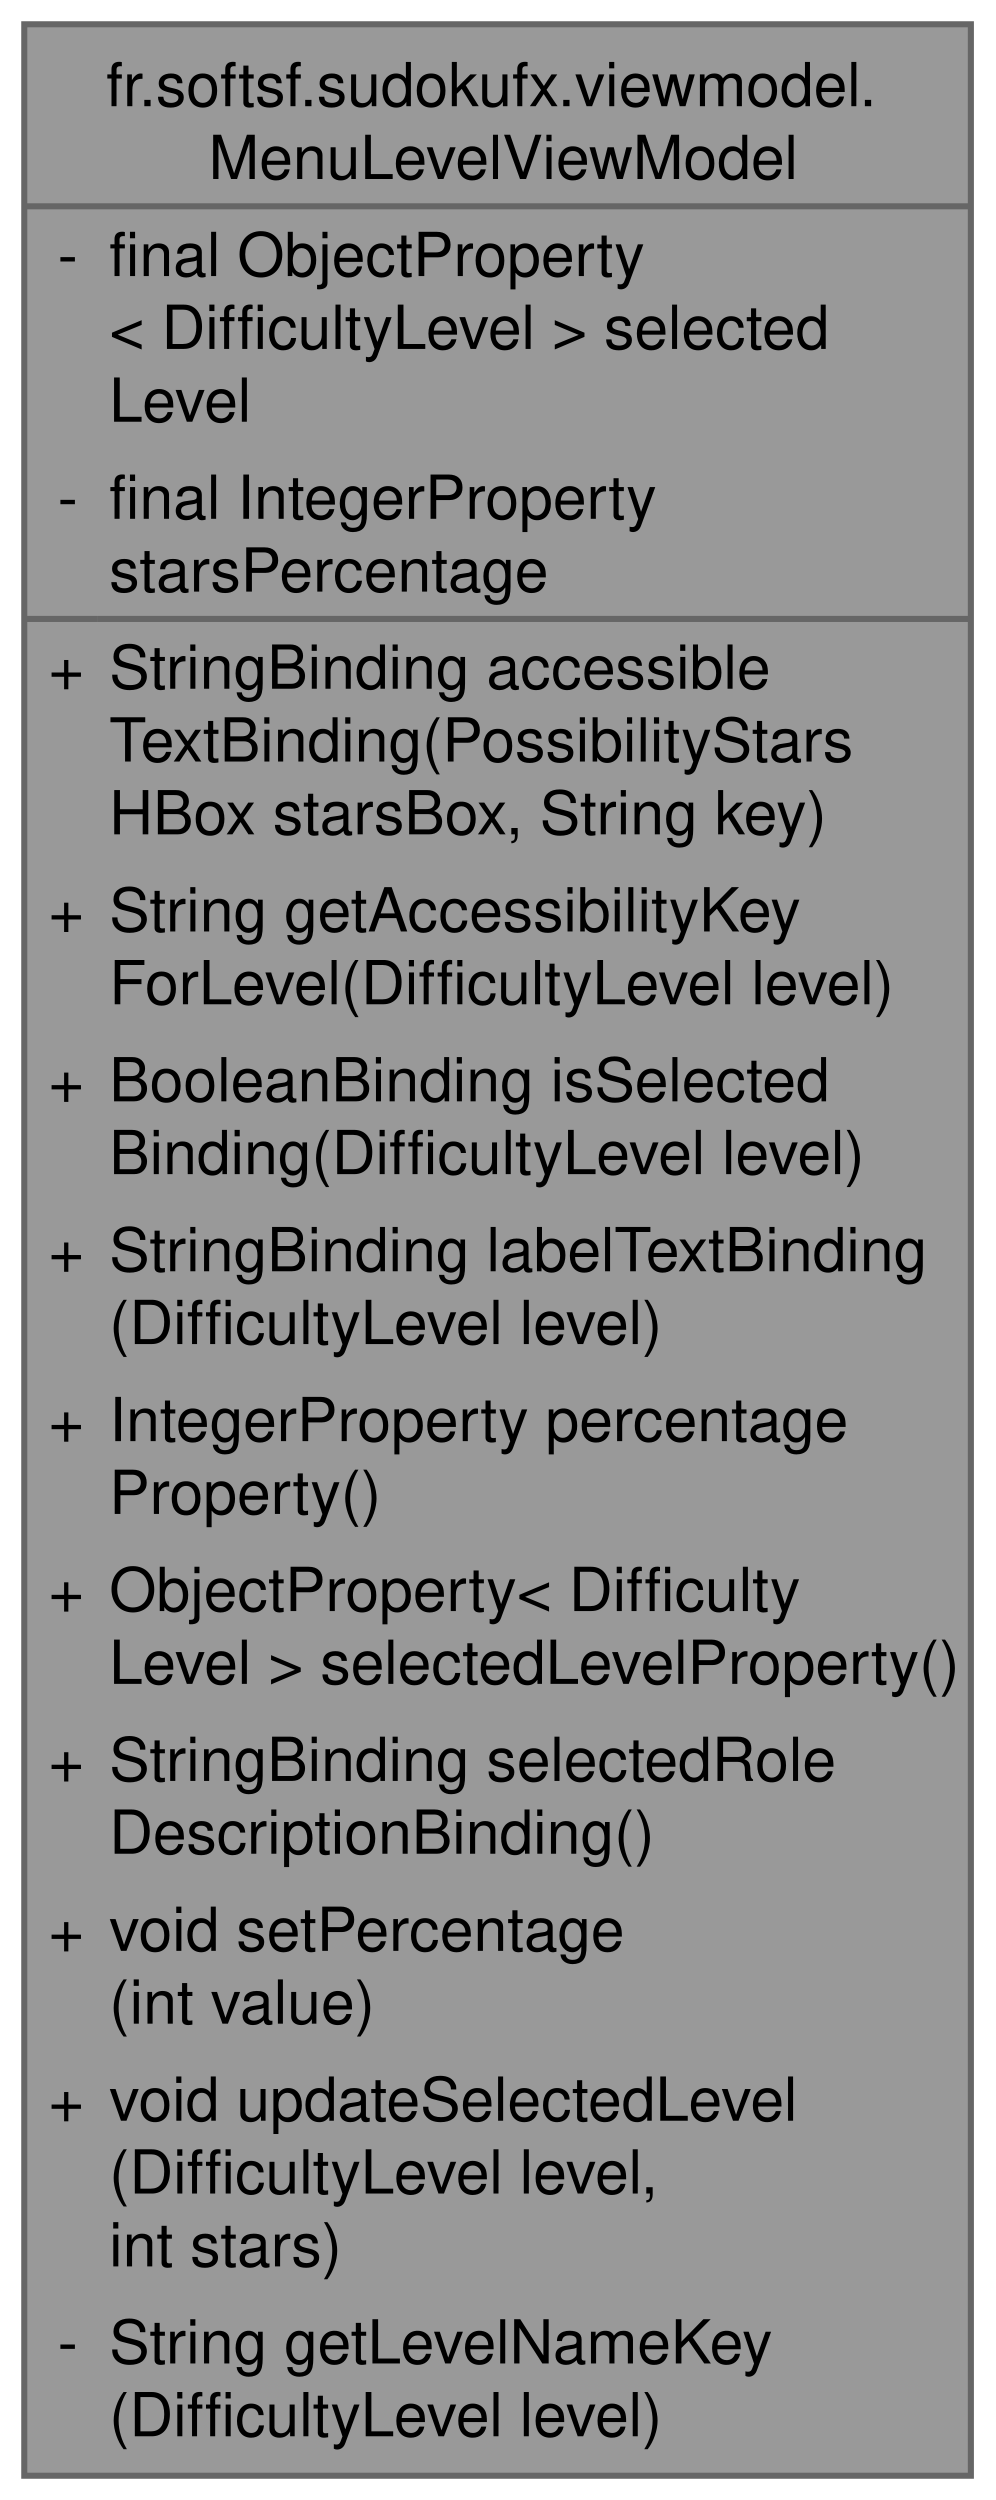
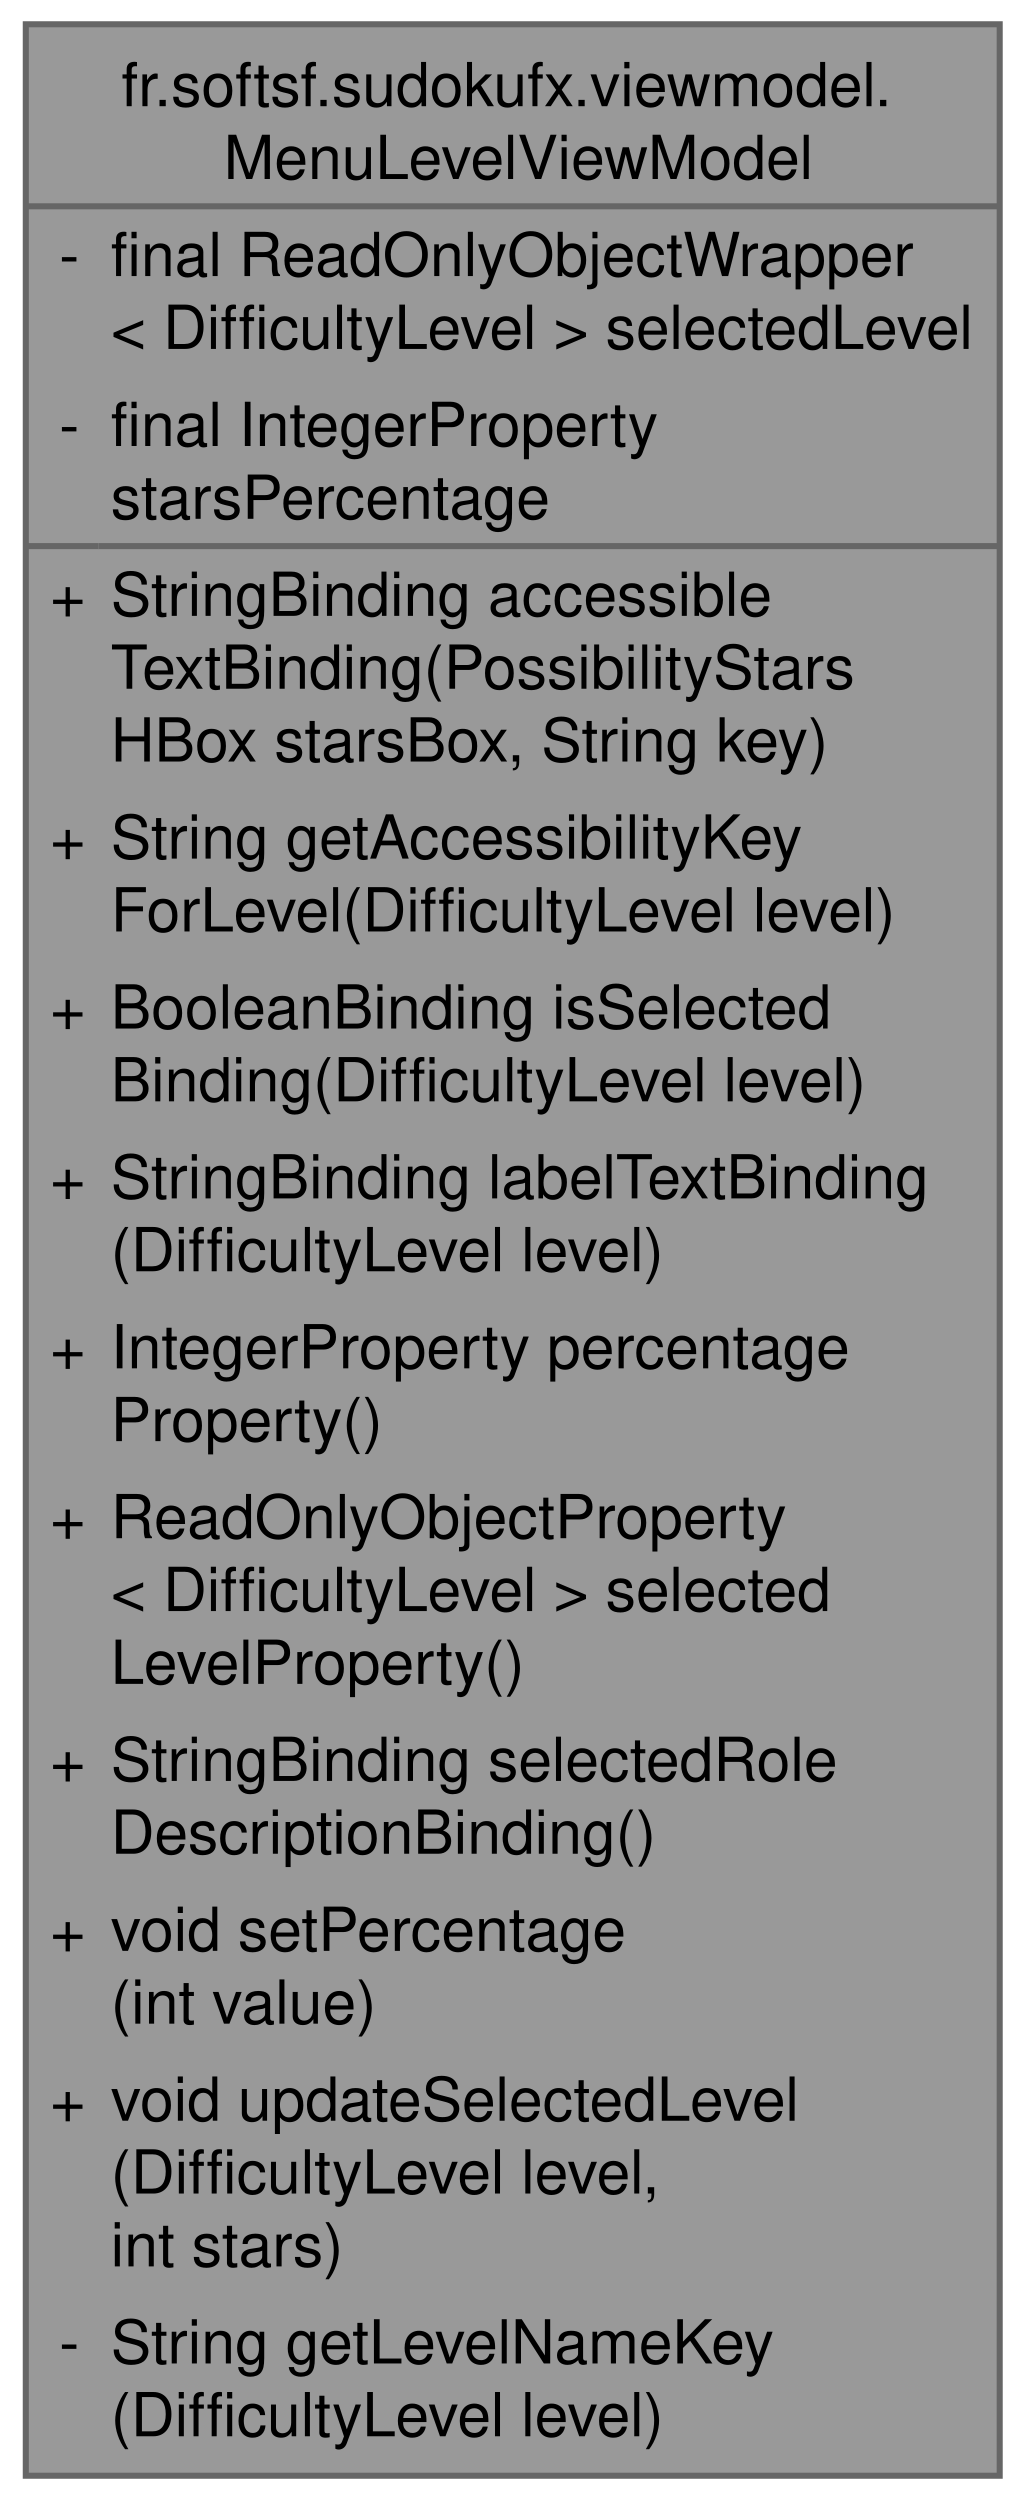
- <svg xmlns="http://www.w3.org/2000/svg" xmlns:xlink="http://www.w3.org/1999/xlink" width="164pt" height="412pt" viewBox="0.00 0.00 164.00 412.00">
+ <svg xmlns="http://www.w3.org/2000/svg" xmlns:xlink="http://www.w3.org/1999/xlink" width="169pt" height="412pt" viewBox="0.00 0.00 168.50 412.00">
  <g id="graph0" class="graph" transform="scale(1 1) rotate(0) translate(4 408)">
    <g id="Node000001" class="node">
      <g id="a_Node000001">
        <a xlink:title="ViewModel for managing difficulty level selection in the menu.">
-           <polygon fill="#999999" stroke="none" points="156,-404 0,-404 0,0 156,0 156,-404" />
-           <text text-anchor="start" x="13.5" y="-390.5" font-family="Helvetica,sans-Serif" font-size="10.00">fr.softsf.sudokufx.viewmodel.</text>
-           <text text-anchor="start" x="30.38" y="-378.5" font-family="Helvetica,sans-Serif" font-size="10.00">MenuLevelViewModel</text>
+           <polygon fill="#999999" stroke="none" points="160.5,-404 0,-404 0,0 160.5,0 160.5,-404" />
+           <text text-anchor="start" x="15.75" y="-390.5" font-family="Helvetica,sans-Serif" font-size="10.00">fr.softsf.sudokufx.viewmodel.</text>
+           <text text-anchor="start" x="32.62" y="-378.5" font-family="Helvetica,sans-Serif" font-size="10.00">MenuLevelViewModel</text>
          <text text-anchor="start" x="5.5" y="-362.5" font-family="Helvetica,sans-Serif" font-size="10.00">-</text>
-           <text text-anchor="start" x="14" y="-362.5" font-family="Helvetica,sans-Serif" font-size="10.00">final ObjectProperty</text>
-           <text text-anchor="start" x="14" y="-350.5" font-family="Helvetica,sans-Serif" font-size="10.00">&lt; DifficultyLevel &gt; selected</text>
-           <text text-anchor="start" x="14" y="-338.5" font-family="Helvetica,sans-Serif" font-size="10.00">Level</text>
-           <text text-anchor="start" x="5.5" y="-322.5" font-family="Helvetica,sans-Serif" font-size="10.00">-</text>
-           <text text-anchor="start" x="14" y="-322.5" font-family="Helvetica,sans-Serif" font-size="10.00">final IntegerProperty</text>
-           <text text-anchor="start" x="14" y="-310.5" font-family="Helvetica,sans-Serif" font-size="10.00"> starsPercentage</text>
-           <text text-anchor="start" x="4" y="-294.5" font-family="Helvetica,sans-Serif" font-size="10.00">+</text>
-           <text text-anchor="start" x="14" y="-294.5" font-family="Helvetica,sans-Serif" font-size="10.00">StringBinding accessible</text>
-           <text text-anchor="start" x="14" y="-282.5" font-family="Helvetica,sans-Serif" font-size="10.00">TextBinding(PossibilityStars</text>
-           <text text-anchor="start" x="14" y="-270.5" font-family="Helvetica,sans-Serif" font-size="10.00">HBox starsBox, String key)</text>
-           <text text-anchor="start" x="4" y="-254.5" font-family="Helvetica,sans-Serif" font-size="10.00">+</text>
-           <text text-anchor="start" x="14" y="-254.5" font-family="Helvetica,sans-Serif" font-size="10.00">String getAccessibilityKey</text>
-           <text text-anchor="start" x="14" y="-242.5" font-family="Helvetica,sans-Serif" font-size="10.00">ForLevel(DifficultyLevel level)</text>
-           <text text-anchor="start" x="4" y="-226.5" font-family="Helvetica,sans-Serif" font-size="10.00">+</text>
-           <text text-anchor="start" x="14" y="-226.5" font-family="Helvetica,sans-Serif" font-size="10.00">BooleanBinding isSelected</text>
-           <text text-anchor="start" x="14" y="-214.5" font-family="Helvetica,sans-Serif" font-size="10.00">Binding(DifficultyLevel level)</text>
-           <text text-anchor="start" x="4" y="-198.5" font-family="Helvetica,sans-Serif" font-size="10.00">+</text>
-           <text text-anchor="start" x="14" y="-198.5" font-family="Helvetica,sans-Serif" font-size="10.00">StringBinding labelTextBinding</text>
-           <text text-anchor="start" x="14" y="-186.5" font-family="Helvetica,sans-Serif" font-size="10.00">(DifficultyLevel level)</text>
-           <text text-anchor="start" x="4" y="-170.5" font-family="Helvetica,sans-Serif" font-size="10.00">+</text>
-           <text text-anchor="start" x="14" y="-170.5" font-family="Helvetica,sans-Serif" font-size="10.00">IntegerProperty percentage</text>
-           <text text-anchor="start" x="14" y="-158.5" font-family="Helvetica,sans-Serif" font-size="10.00">Property()</text>
-           <text text-anchor="start" x="4" y="-142.5" font-family="Helvetica,sans-Serif" font-size="10.00">+</text>
-           <text text-anchor="start" x="14" y="-142.5" font-family="Helvetica,sans-Serif" font-size="10.00">ObjectProperty&lt; Difficulty</text>
-           <text text-anchor="start" x="14" y="-130.5" font-family="Helvetica,sans-Serif" font-size="10.00">Level &gt; selectedLevelProperty()</text>
+           <text text-anchor="start" x="14" y="-362.5" font-family="Helvetica,sans-Serif" font-size="10.00">final ReadOnlyObjectWrapper</text>
+           <text text-anchor="start" x="14" y="-350.5" font-family="Helvetica,sans-Serif" font-size="10.00">&lt; DifficultyLevel &gt; selectedLevel</text>
+           <text text-anchor="start" x="5.5" y="-334.5" font-family="Helvetica,sans-Serif" font-size="10.00">-</text>
+           <text text-anchor="start" x="14" y="-334.5" font-family="Helvetica,sans-Serif" font-size="10.00">final IntegerProperty</text>
+           <text text-anchor="start" x="14" y="-322.5" font-family="Helvetica,sans-Serif" font-size="10.00"> starsPercentage</text>
+           <text text-anchor="start" x="4" y="-306.5" font-family="Helvetica,sans-Serif" font-size="10.00">+</text>
+           <text text-anchor="start" x="14" y="-306.5" font-family="Helvetica,sans-Serif" font-size="10.00">StringBinding accessible</text>
+           <text text-anchor="start" x="14" y="-294.5" font-family="Helvetica,sans-Serif" font-size="10.00">TextBinding(PossibilityStars</text>
+           <text text-anchor="start" x="14" y="-282.5" font-family="Helvetica,sans-Serif" font-size="10.00">HBox starsBox, String key)</text>
+           <text text-anchor="start" x="4" y="-266.5" font-family="Helvetica,sans-Serif" font-size="10.00">+</text>
+           <text text-anchor="start" x="14" y="-266.5" font-family="Helvetica,sans-Serif" font-size="10.00">String getAccessibilityKey</text>
+           <text text-anchor="start" x="14" y="-254.5" font-family="Helvetica,sans-Serif" font-size="10.00">ForLevel(DifficultyLevel level)</text>
+           <text text-anchor="start" x="4" y="-238.5" font-family="Helvetica,sans-Serif" font-size="10.00">+</text>
+           <text text-anchor="start" x="14" y="-238.5" font-family="Helvetica,sans-Serif" font-size="10.00">BooleanBinding isSelected</text>
+           <text text-anchor="start" x="14" y="-226.5" font-family="Helvetica,sans-Serif" font-size="10.00">Binding(DifficultyLevel level)</text>
+           <text text-anchor="start" x="4" y="-210.5" font-family="Helvetica,sans-Serif" font-size="10.00">+</text>
+           <text text-anchor="start" x="14" y="-210.5" font-family="Helvetica,sans-Serif" font-size="10.00">StringBinding labelTextBinding</text>
+           <text text-anchor="start" x="14" y="-198.5" font-family="Helvetica,sans-Serif" font-size="10.00">(DifficultyLevel level)</text>
+           <text text-anchor="start" x="4" y="-182.5" font-family="Helvetica,sans-Serif" font-size="10.00">+</text>
+           <text text-anchor="start" x="14" y="-182.5" font-family="Helvetica,sans-Serif" font-size="10.00">IntegerProperty percentage</text>
+           <text text-anchor="start" x="14" y="-170.5" font-family="Helvetica,sans-Serif" font-size="10.00">Property()</text>
+           <text text-anchor="start" x="4" y="-154.5" font-family="Helvetica,sans-Serif" font-size="10.00">+</text>
+           <text text-anchor="start" x="14" y="-154.5" font-family="Helvetica,sans-Serif" font-size="10.00">ReadOnlyObjectProperty</text>
+           <text text-anchor="start" x="14" y="-142.5" font-family="Helvetica,sans-Serif" font-size="10.00">&lt; DifficultyLevel &gt; selected</text>
+           <text text-anchor="start" x="14" y="-130.5" font-family="Helvetica,sans-Serif" font-size="10.00">LevelProperty()</text>
          <text text-anchor="start" x="4" y="-114.5" font-family="Helvetica,sans-Serif" font-size="10.00">+</text>
          <text text-anchor="start" x="14" y="-114.5" font-family="Helvetica,sans-Serif" font-size="10.00">StringBinding selectedRole</text>
          <text text-anchor="start" x="14" y="-102.5" font-family="Helvetica,sans-Serif" font-size="10.00">DescriptionBinding()</text>
          <text text-anchor="start" x="4" y="-86.5" font-family="Helvetica,sans-Serif" font-size="10.00">+</text>
          <text text-anchor="start" x="14" y="-86.5" font-family="Helvetica,sans-Serif" font-size="10.00">void setPercentage</text>
          <text text-anchor="start" x="14" y="-74.5" font-family="Helvetica,sans-Serif" font-size="10.00">(int value)</text>
          <text text-anchor="start" x="4" y="-58.5" font-family="Helvetica,sans-Serif" font-size="10.00">+</text>
          <text text-anchor="start" x="14" y="-58.5" font-family="Helvetica,sans-Serif" font-size="10.00">void updateSelectedLevel</text>
          <text text-anchor="start" x="14" y="-46.5" font-family="Helvetica,sans-Serif" font-size="10.00">(DifficultyLevel level,</text>
          <text text-anchor="start" x="14" y="-34.5" font-family="Helvetica,sans-Serif" font-size="10.00"> int stars)</text>
          <text text-anchor="start" x="5.5" y="-18.5" font-family="Helvetica,sans-Serif" font-size="10.00">-</text>
          <text text-anchor="start" x="14" y="-18.5" font-family="Helvetica,sans-Serif" font-size="10.00">String getLevelNameKey</text>
          <text text-anchor="start" x="14" y="-6.5" font-family="Helvetica,sans-Serif" font-size="10.00">(DifficultyLevel level)</text>
-           <polygon fill="#666666" stroke="#666666" points="0,-374 0,-374 156,-374 156,-374 0,-374" />
-           <polygon fill="#666666" stroke="#666666" points="0,-306 0,-306 12,-306 12,-306 0,-306" />
-           <polygon fill="#666666" stroke="#666666" points="12,-306 12,-306 156,-306 156,-306 12,-306" />
-           <polygon fill="none" stroke="#666666" points="0,0 0,-404 156,-404 156,0 0,0" />
+           <polygon fill="#666666" stroke="#666666" points="0,-374 0,-374 160.5,-374 160.5,-374 0,-374" />
+           <polygon fill="#666666" stroke="#666666" points="0,-318 0,-318 12,-318 12,-318 0,-318" />
+           <polygon fill="#666666" stroke="#666666" points="12,-318 12,-318 160.5,-318 160.5,-318 12,-318" />
+           <polygon fill="none" stroke="#666666" points="0,0 0,-404 160.5,-404 160.5,0 0,0" />
        </a>
      </g>
    </g>
  </g>
</svg>
